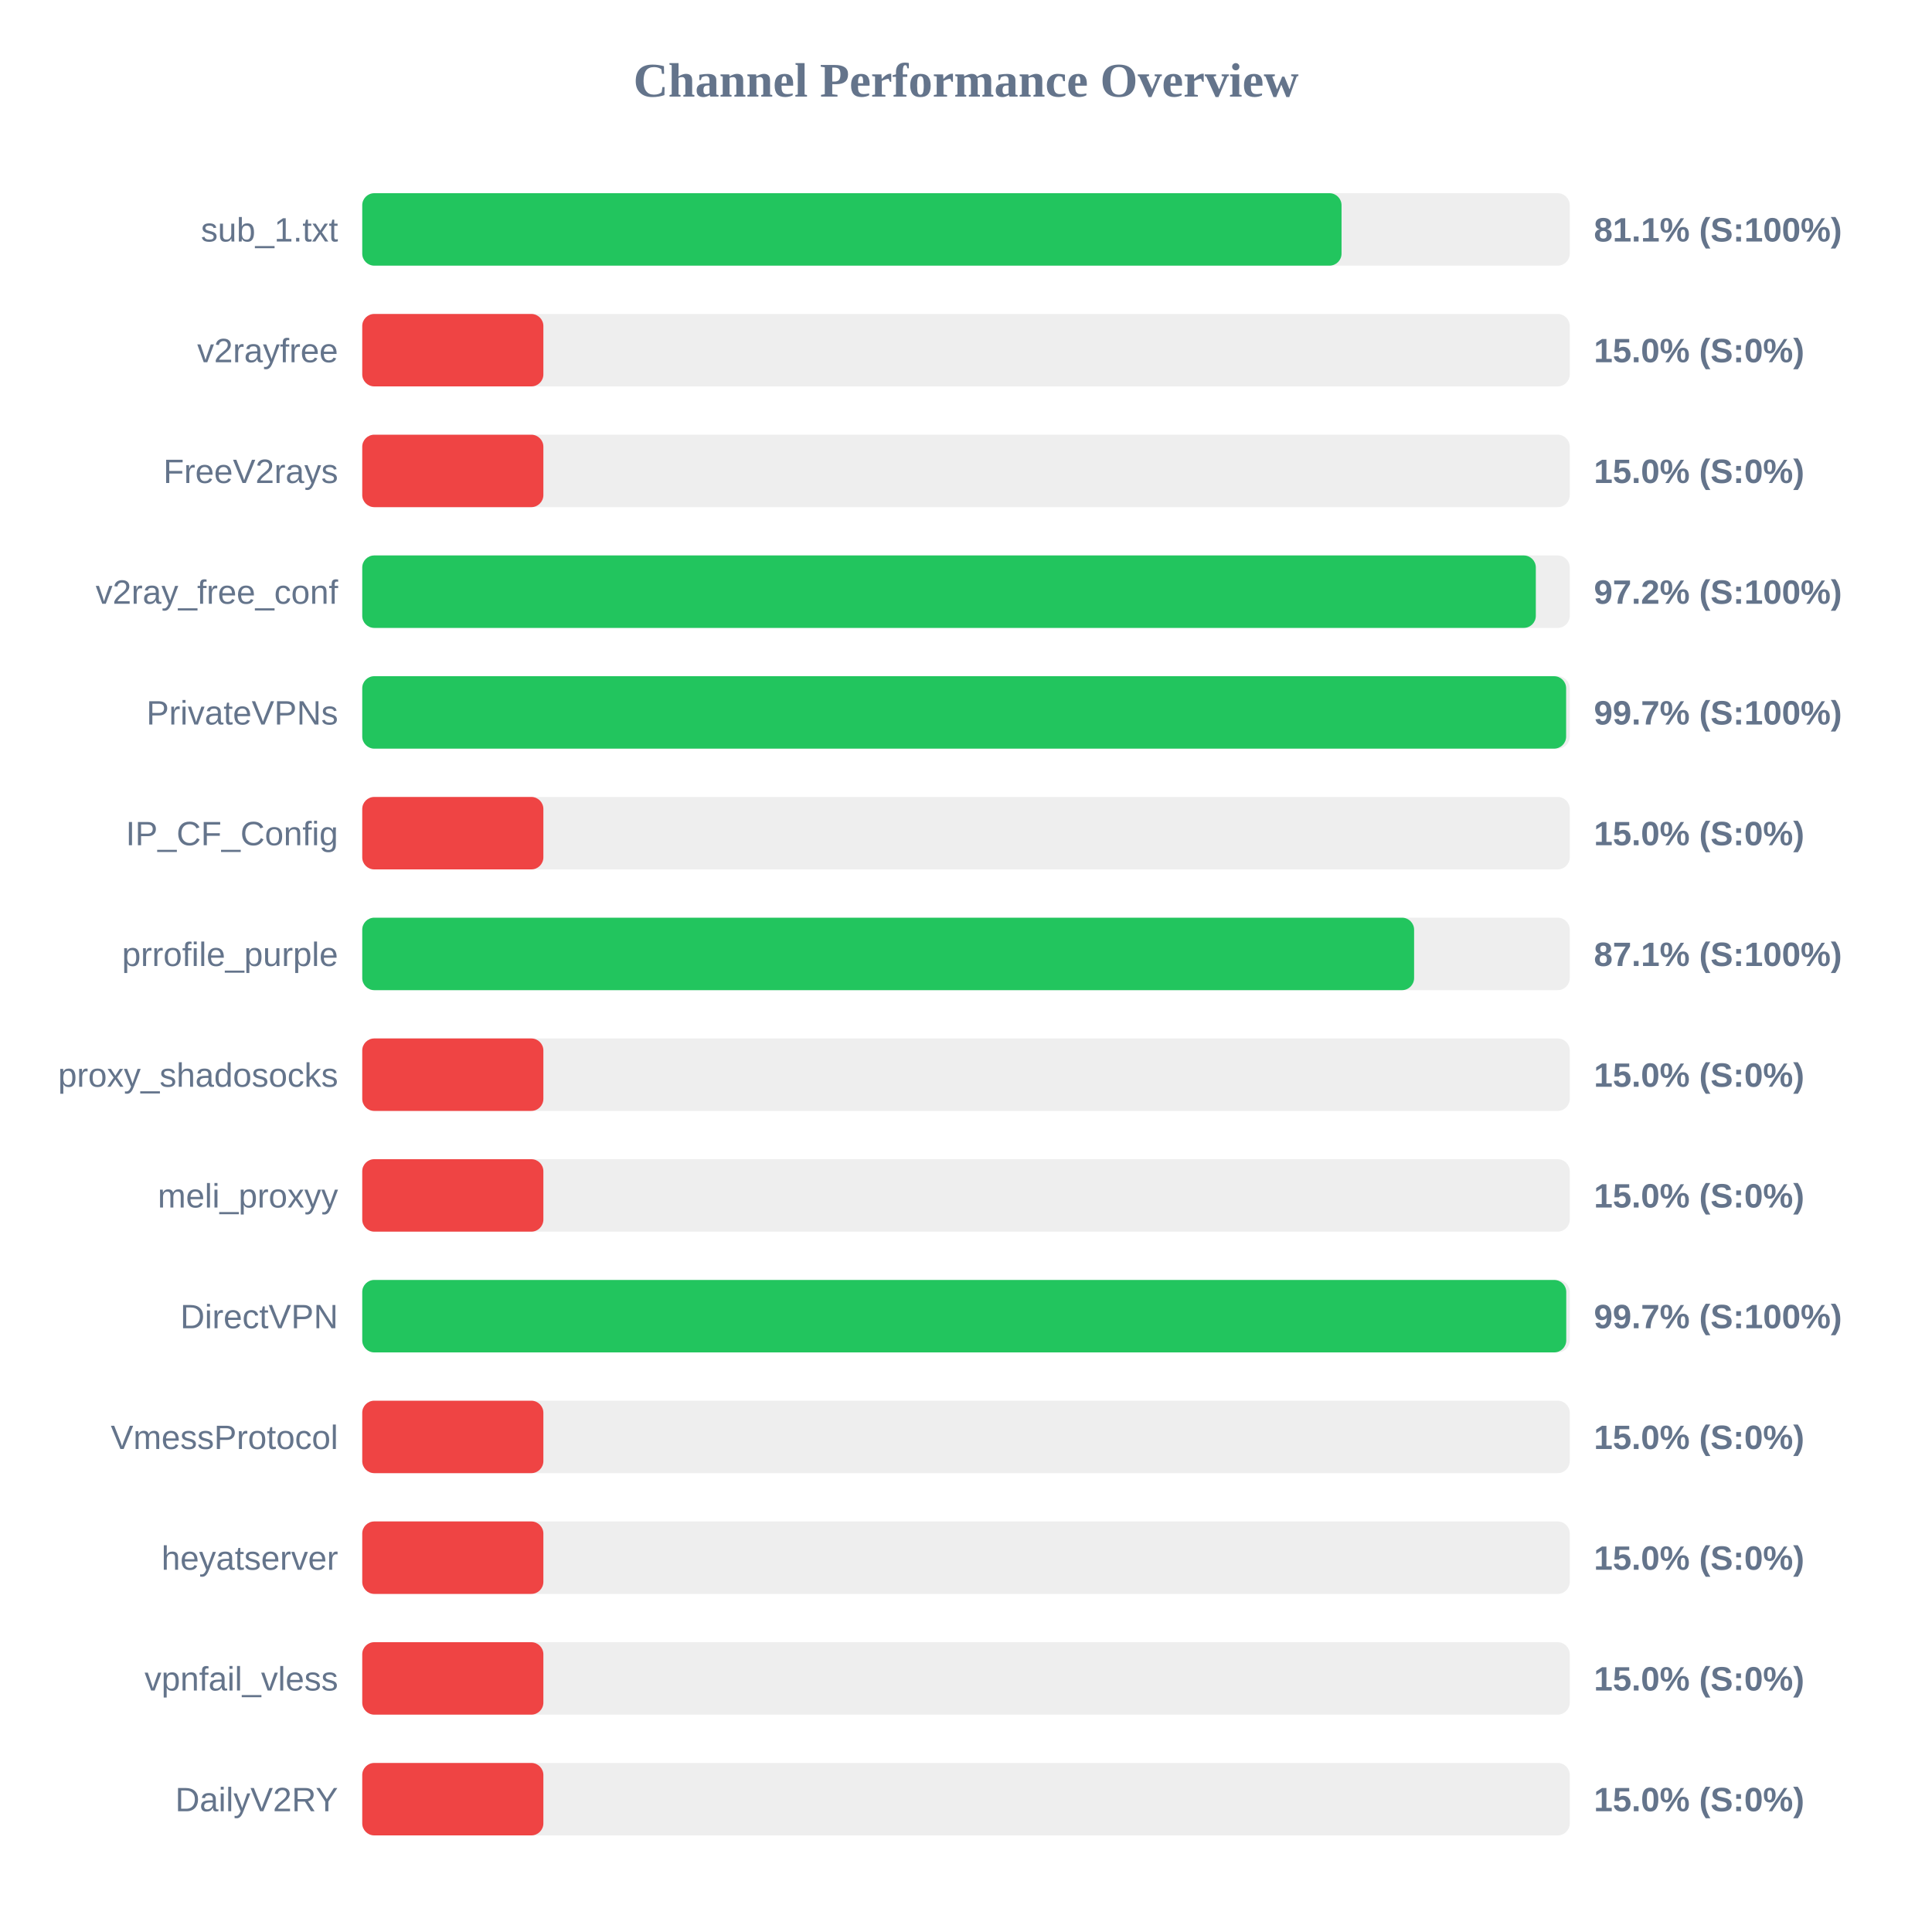
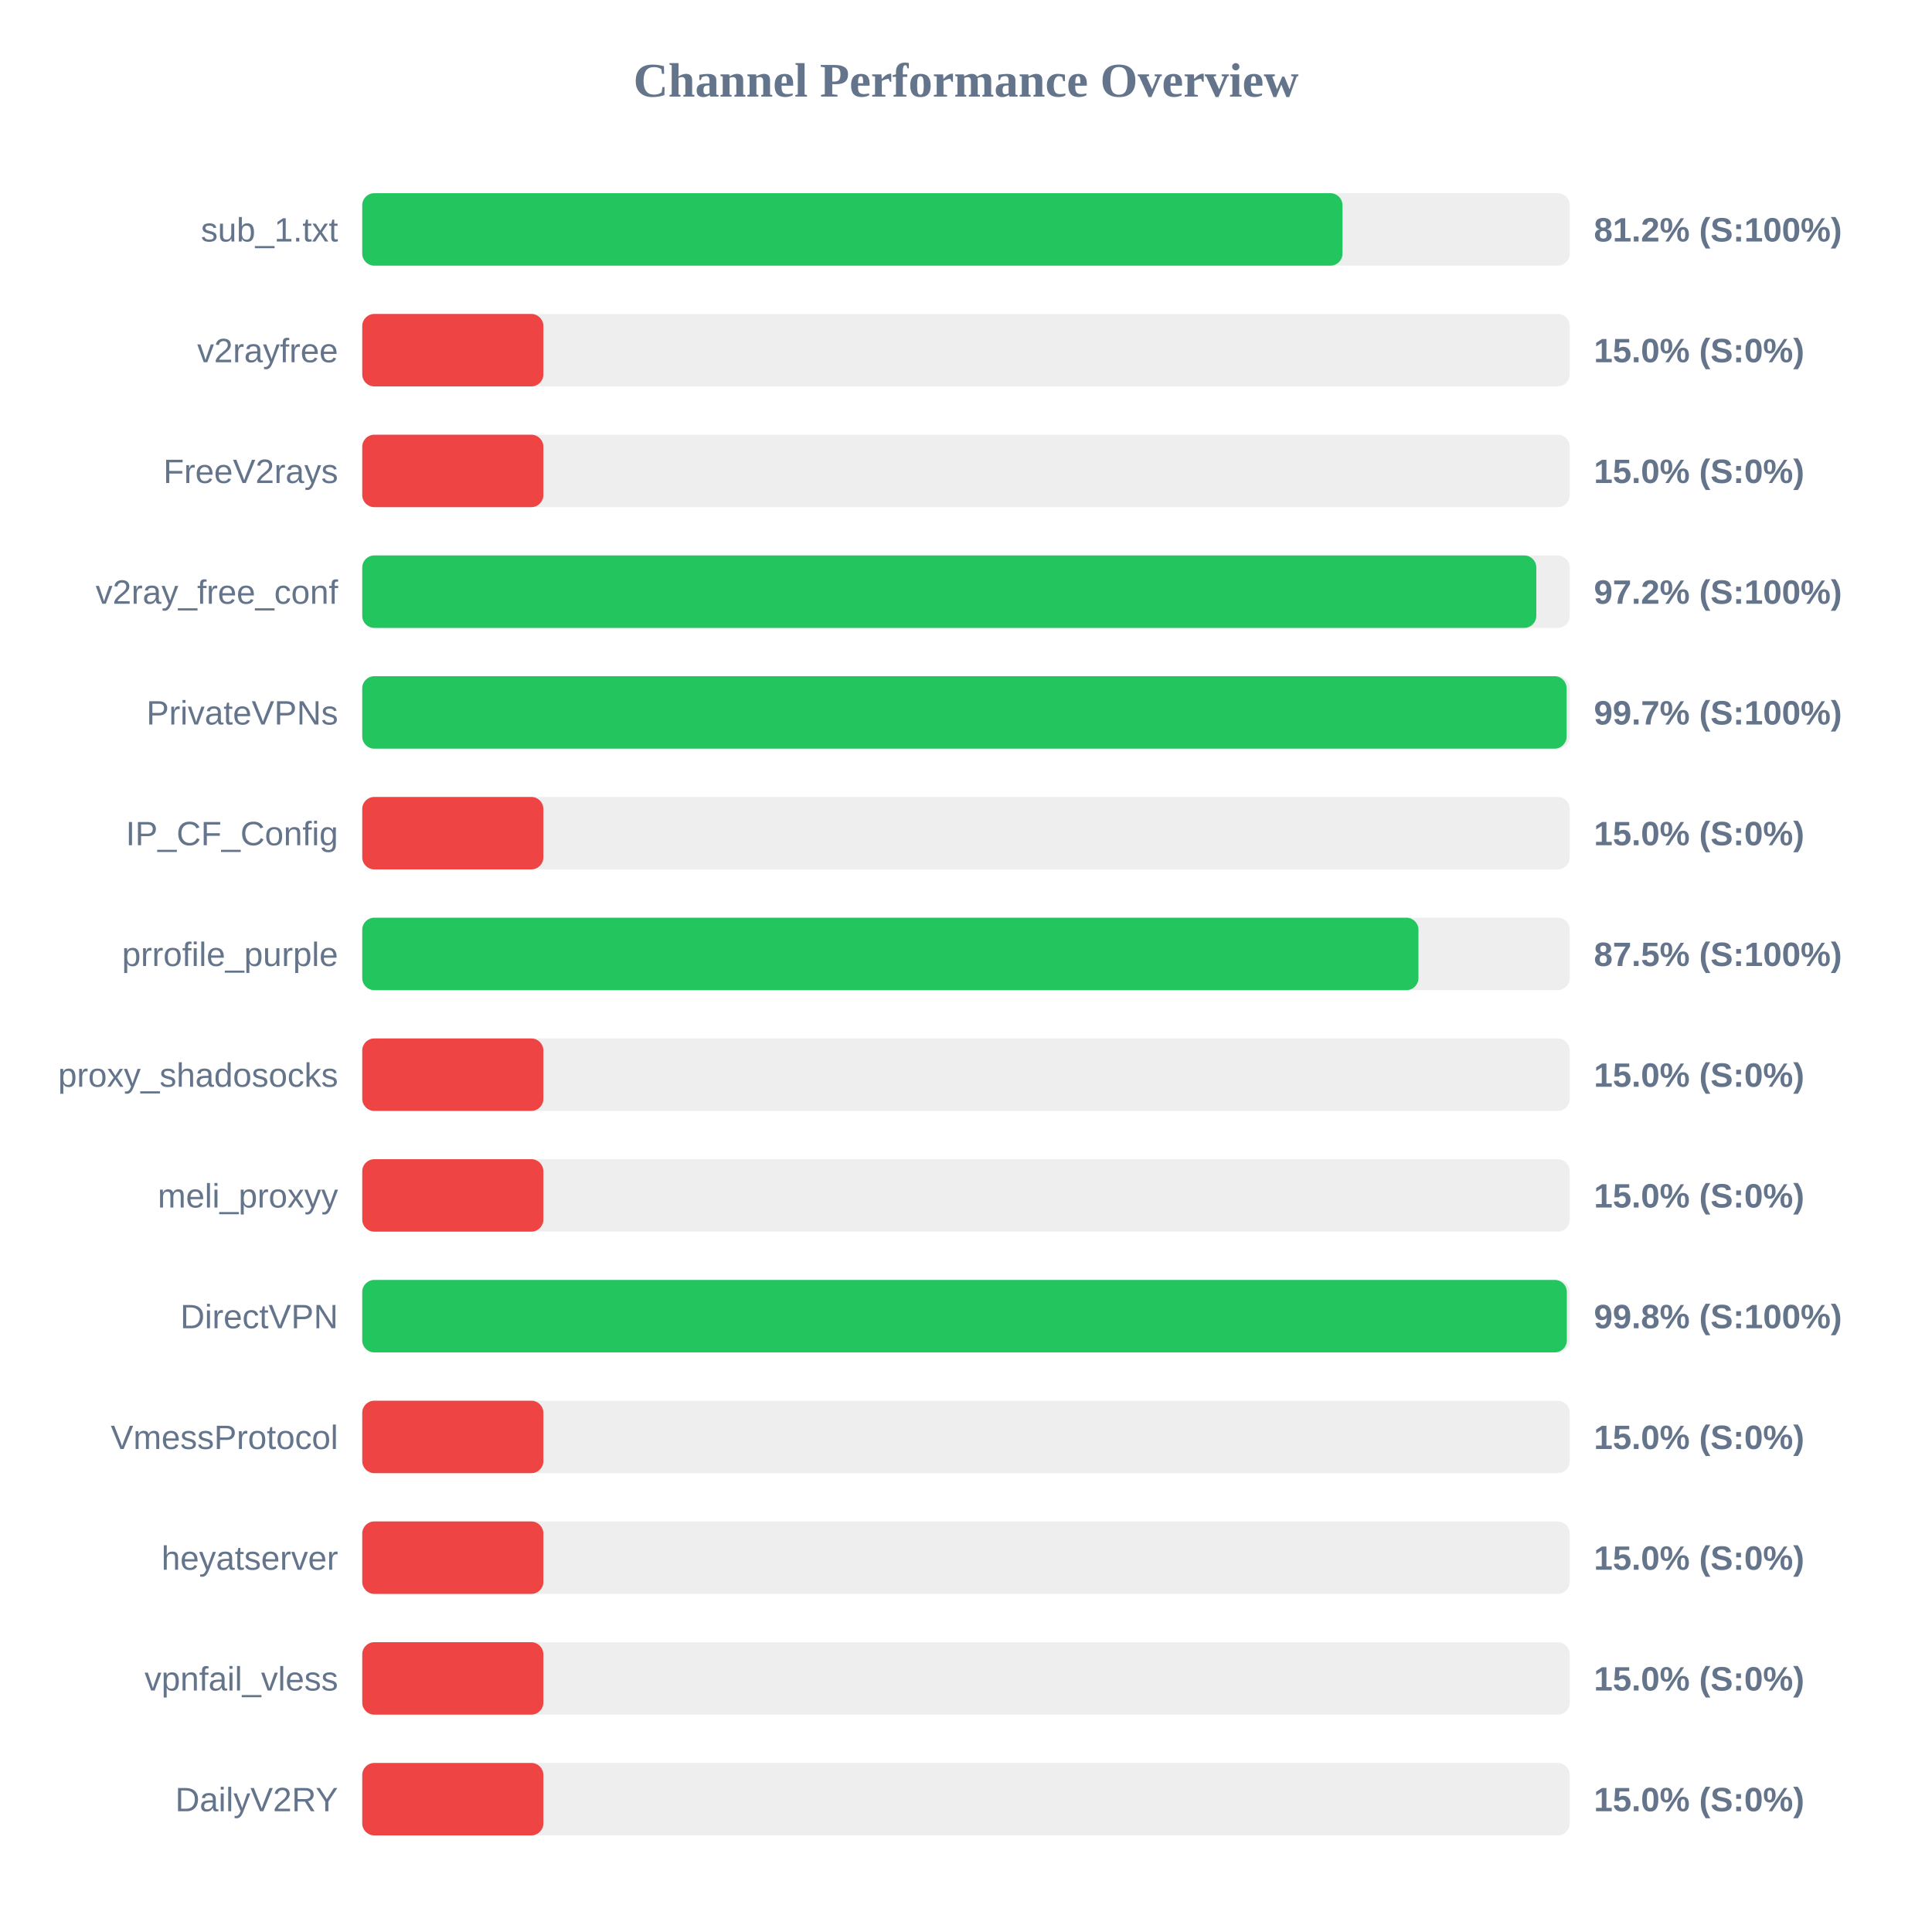
<svg xmlns="http://www.w3.org/2000/svg" width="800" height="800" version="1.1">
  <style>
        .row { font: 14px Arial; fill: #64748b; }
        .score { font: bold 14px Arial; fill: #64748b; }
    </style>
  <text x="400" y="40" text-anchor="middle" font-size="20px" font-weight="bold" fill="#64748b">Channel Performance Overview</text>
  <rect x="150" y="80" width="500" height="30" fill="#eee" rx="5" />
-   <rect x="150" y="80" width="405.5" height="30" fill="#22c55e" rx="5" />
+   <rect x="150" y="80" width="405.9" height="30" fill="#22c55e" rx="5" />
  <text x="140" y="100" text-anchor="end" class="row">sub_1.txt</text>
-   <text x="660" y="100" text-anchor="start" class="score">81.1% (S:100%)</text>
+   <text x="660" y="100" text-anchor="start" class="score">81.2% (S:100%)</text>
  <rect x="150" y="130" width="500" height="30" fill="#eee" rx="5" />
  <rect x="150" y="130" width="75.0" height="30" fill="#ef4444" rx="5" />
  <text x="140" y="150" text-anchor="end" class="row">v2rayfree</text>
  <text x="660" y="150" text-anchor="start" class="score">15.0% (S:0%)</text>
  <rect x="150" y="180" width="500" height="30" fill="#eee" rx="5" />
  <rect x="150" y="180" width="75.0" height="30" fill="#ef4444" rx="5" />
  <text x="140" y="200" text-anchor="end" class="row">FreeV2rays</text>
  <text x="660" y="200" text-anchor="start" class="score">15.0% (S:0%)</text>
  <rect x="150" y="230" width="500" height="30" fill="#eee" rx="5" />
-   <rect x="150" y="230" width="485.95" height="30" fill="#22c55e" rx="5" />
+   <rect x="150" y="230" width="486.15" height="30" fill="#22c55e" rx="5" />
  <text x="140" y="250" text-anchor="end" class="row">v2ray_free_conf</text>
  <text x="660" y="250" text-anchor="start" class="score">97.2% (S:100%)</text>
  <rect x="150" y="280" width="500" height="30" fill="#eee" rx="5" />
-   <rect x="150" y="280" width="498.5" height="30" fill="#22c55e" rx="5" />
+   <rect x="150" y="280" width="498.7" height="30" fill="#22c55e" rx="5" />
  <text x="140" y="300" text-anchor="end" class="row">PrivateVPNs</text>
  <text x="660" y="300" text-anchor="start" class="score">99.7% (S:100%)</text>
  <rect x="150" y="330" width="500" height="30" fill="#eee" rx="5" />
  <rect x="150" y="330" width="75.0" height="30" fill="#ef4444" rx="5" />
  <text x="140" y="350" text-anchor="end" class="row">IP_CF_Config</text>
  <text x="660" y="350" text-anchor="start" class="score">15.0% (S:0%)</text>
  <rect x="150" y="380" width="500" height="30" fill="#eee" rx="5" />
-   <rect x="150" y="380" width="435.55" height="30" fill="#22c55e" rx="5" />
+   <rect x="150" y="380" width="437.35" height="30" fill="#22c55e" rx="5" />
  <text x="140" y="400" text-anchor="end" class="row">prrofile_purple</text>
-   <text x="660" y="400" text-anchor="start" class="score">87.1% (S:100%)</text>
+   <text x="660" y="400" text-anchor="start" class="score">87.5% (S:100%)</text>
  <rect x="150" y="430" width="500" height="30" fill="#eee" rx="5" />
  <rect x="150" y="430" width="75.0" height="30" fill="#ef4444" rx="5" />
  <text x="140" y="450" text-anchor="end" class="row">proxy_shadosocks</text>
  <text x="660" y="450" text-anchor="start" class="score">15.0% (S:0%)</text>
  <rect x="150" y="480" width="500" height="30" fill="#eee" rx="5" />
  <rect x="150" y="480" width="75.0" height="30" fill="#ef4444" rx="5" />
  <text x="140" y="500" text-anchor="end" class="row">meli_proxyy</text>
  <text x="660" y="500" text-anchor="start" class="score">15.0% (S:0%)</text>
  <rect x="150" y="530" width="500" height="30" fill="#eee" rx="5" />
-   <rect x="150" y="530" width="498.55" height="30" fill="#22c55e" rx="5" />
+   <rect x="150" y="530" width="498.8" height="30" fill="#22c55e" rx="5" />
  <text x="140" y="550" text-anchor="end" class="row">DirectVPN</text>
-   <text x="660" y="550" text-anchor="start" class="score">99.7% (S:100%)</text>
+   <text x="660" y="550" text-anchor="start" class="score">99.8% (S:100%)</text>
  <rect x="150" y="580" width="500" height="30" fill="#eee" rx="5" />
  <rect x="150" y="580" width="75.0" height="30" fill="#ef4444" rx="5" />
  <text x="140" y="600" text-anchor="end" class="row">VmessProtocol</text>
  <text x="660" y="600" text-anchor="start" class="score">15.0% (S:0%)</text>
  <rect x="150" y="630" width="500" height="30" fill="#eee" rx="5" />
  <rect x="150" y="630" width="75.0" height="30" fill="#ef4444" rx="5" />
  <text x="140" y="650" text-anchor="end" class="row">heyatserver</text>
  <text x="660" y="650" text-anchor="start" class="score">15.0% (S:0%)</text>
  <rect x="150" y="680" width="500" height="30" fill="#eee" rx="5" />
  <rect x="150" y="680" width="75.0" height="30" fill="#ef4444" rx="5" />
  <text x="140" y="700" text-anchor="end" class="row">vpnfail_vless</text>
  <text x="660" y="700" text-anchor="start" class="score">15.0% (S:0%)</text>
  <rect x="150" y="730" width="500" height="30" fill="#eee" rx="5" />
  <rect x="150" y="730" width="75.0" height="30" fill="#ef4444" rx="5" />
  <text x="140" y="750" text-anchor="end" class="row">DailyV2RY</text>
  <text x="660" y="750" text-anchor="start" class="score">15.0% (S:0%)</text>
</svg>
